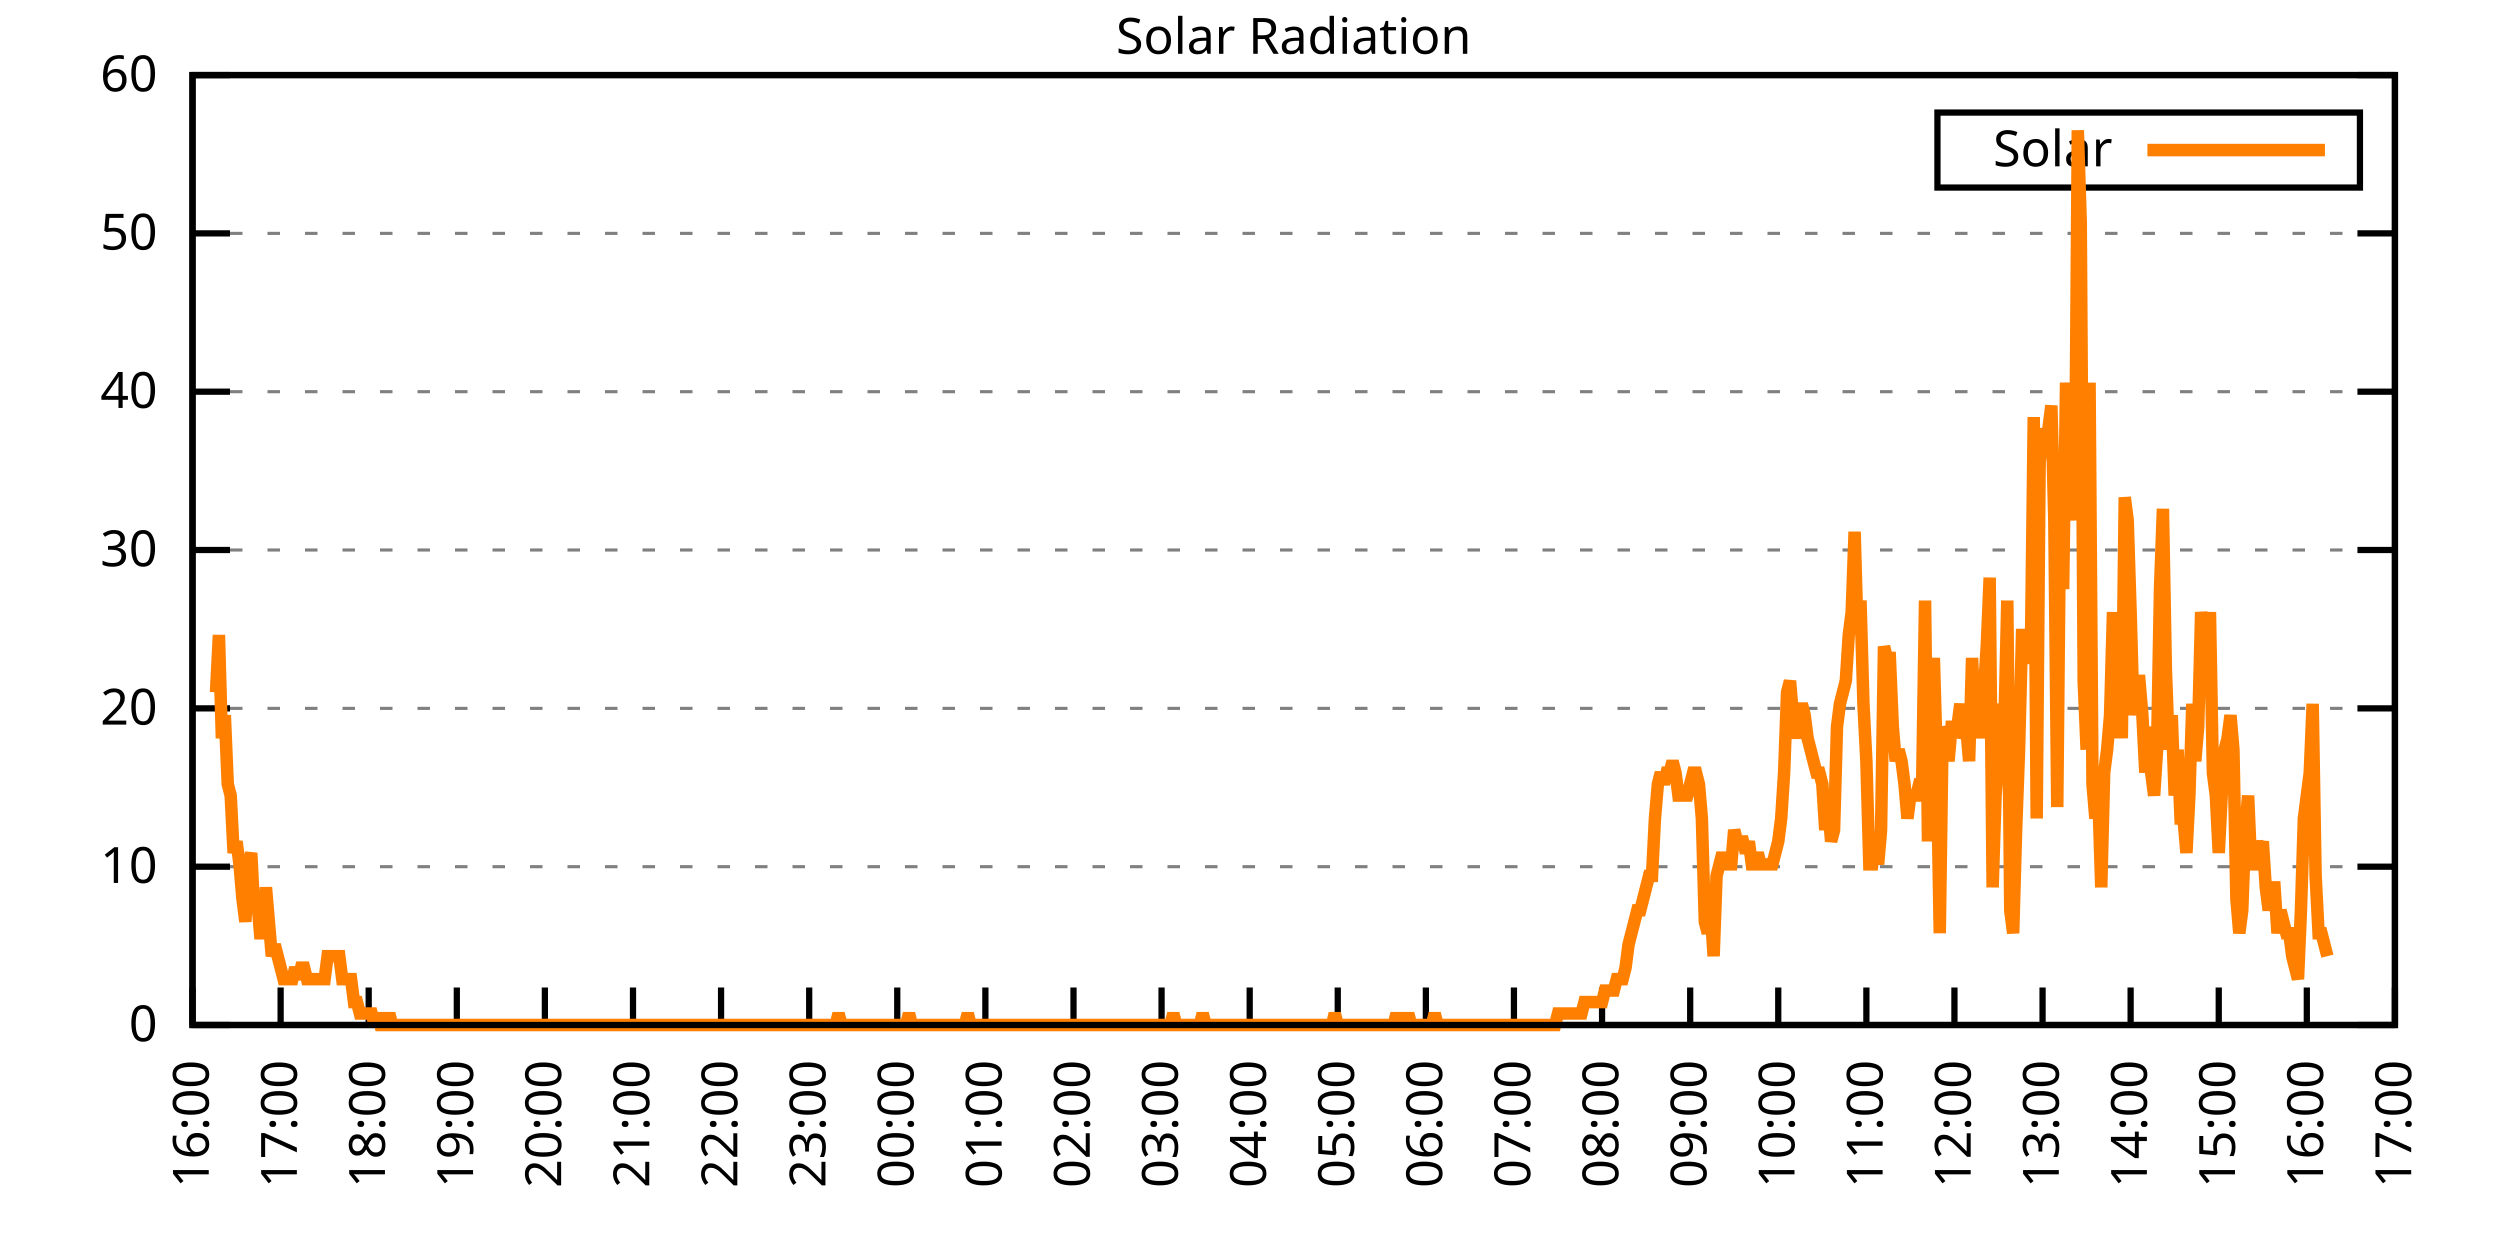
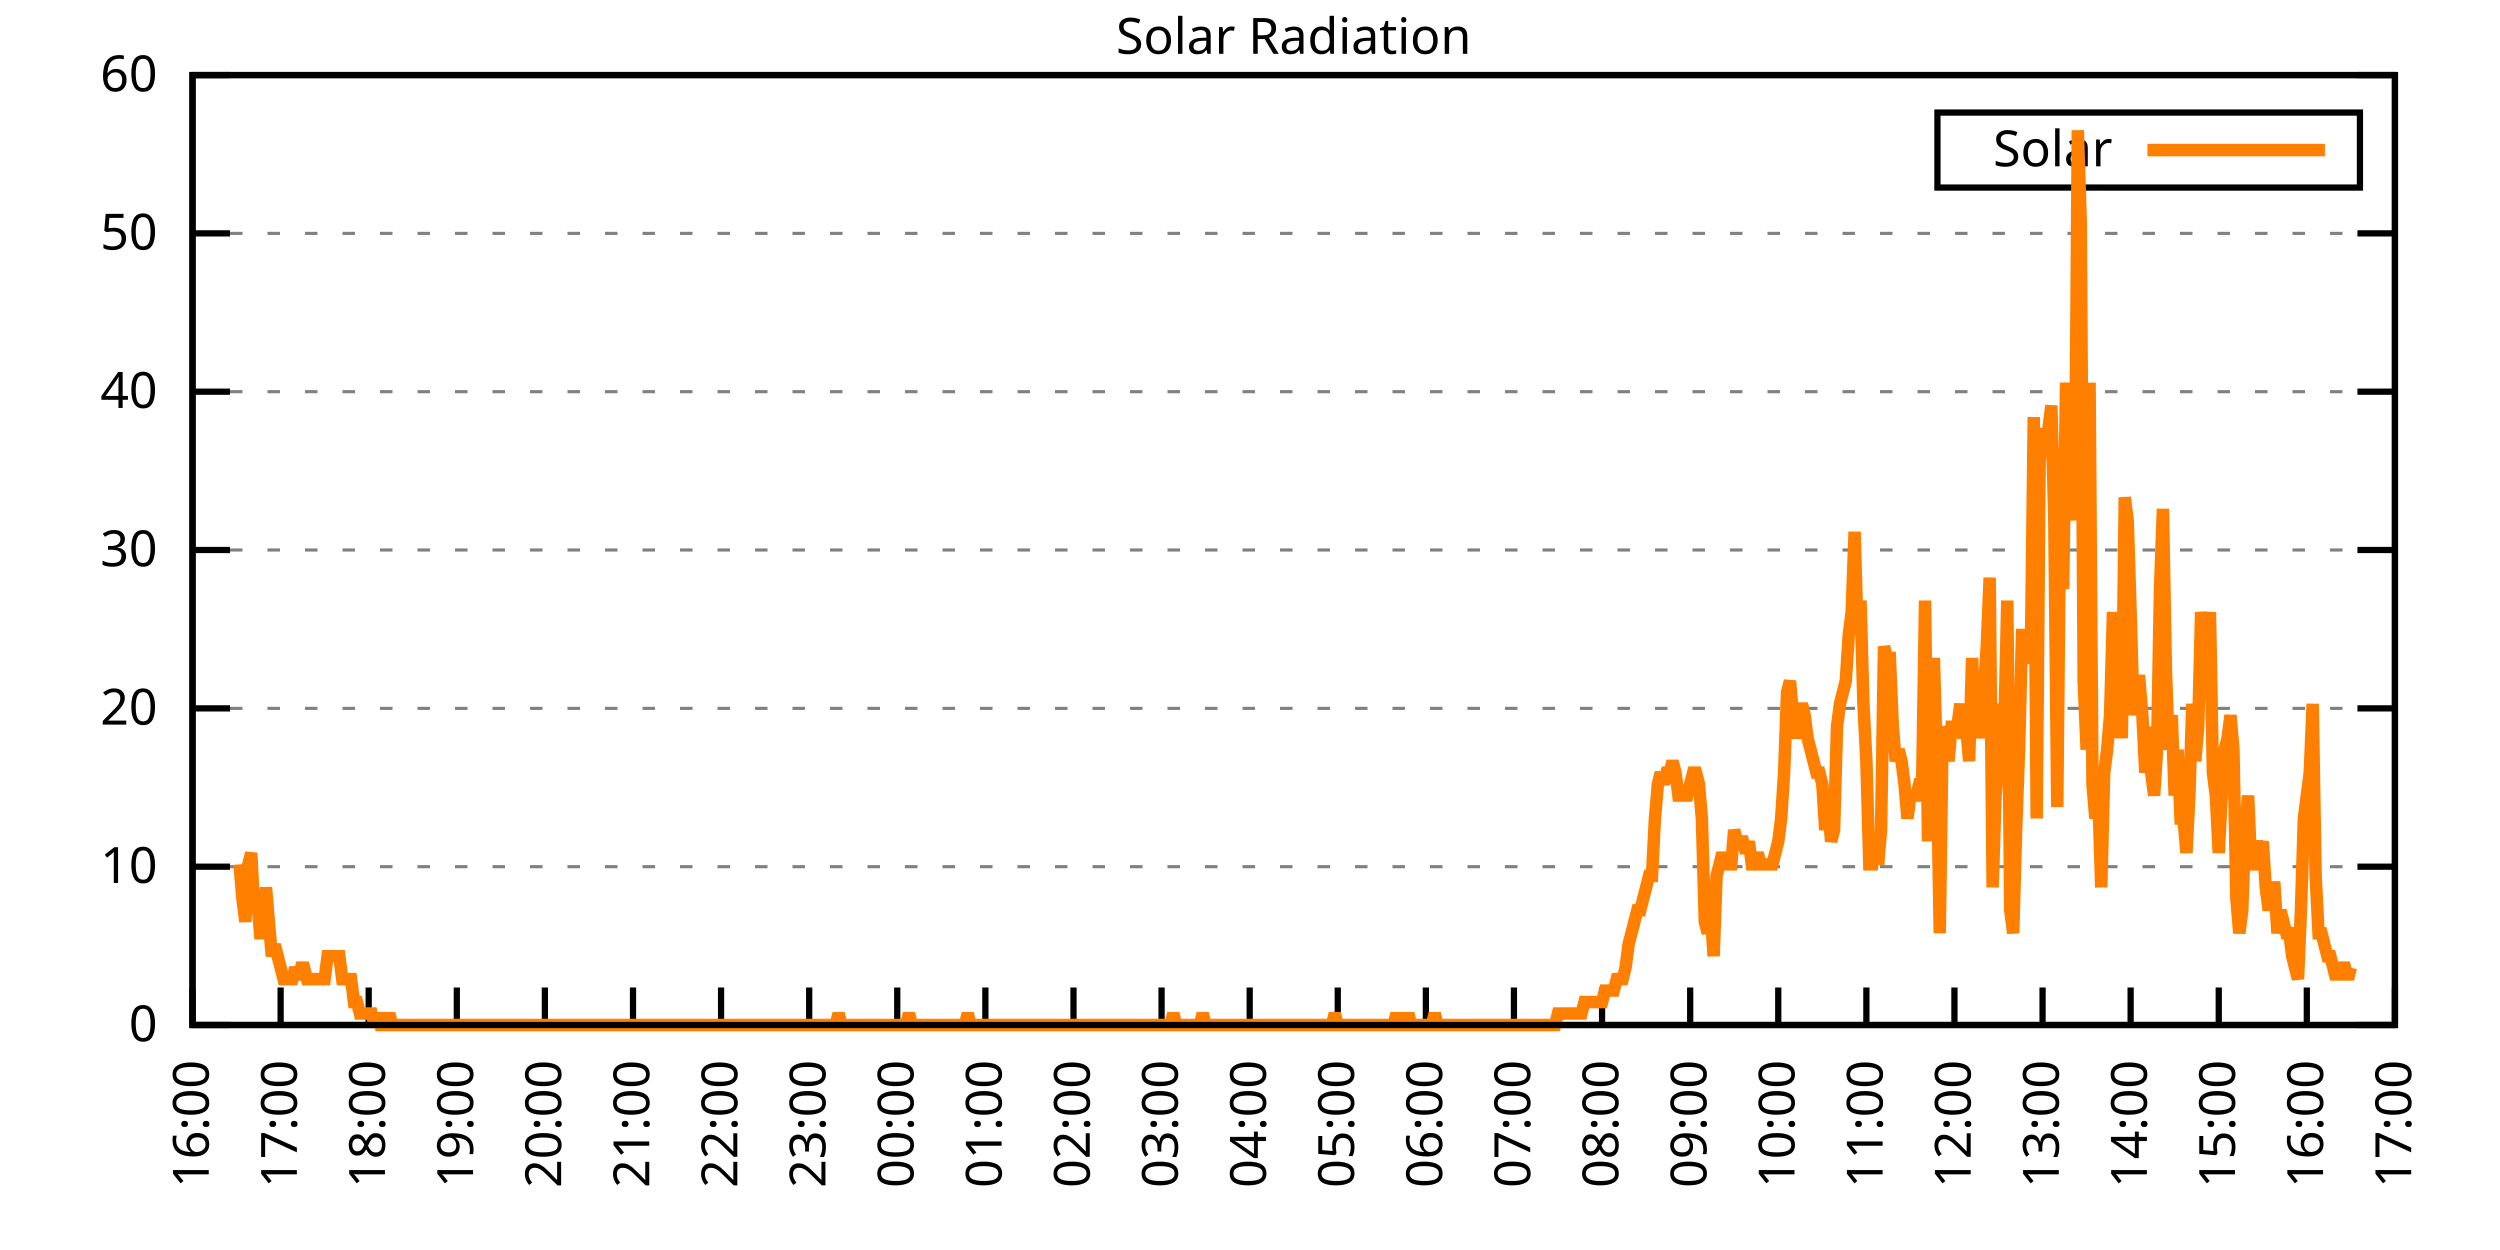
<svg xmlns="http://www.w3.org/2000/svg" xmlns:xlink="http://www.w3.org/1999/xlink" width="400" height="200" viewBox="0 0 400 200">
  <g id="gnuplot_canvas">
    <rect x="0" y="0" width="400" height="200" fill="none" />
    <defs>
      <circle id="gpDot" r="0.5" stroke-width="0.5" stroke="currentColor" />
      <path id="gpPt0" stroke-width="0.333" stroke="currentColor" d="M-1,0 h2 M0,-1 v2" />
      <path id="gpPt1" stroke-width="0.333" stroke="currentColor" d="M-1,-1 L1,1 M1,-1 L-1,1" />
      <path id="gpPt2" stroke-width="0.333" stroke="currentColor" d="M-1,0 L1,0 M0,-1 L0,1 M-1,-1 L1,1 M-1,1 L1,-1" />
      <rect id="gpPt3" stroke-width="0.333" stroke="currentColor" x="-1" y="-1" width="2" height="2" />
      <rect id="gpPt4" stroke-width="0.333" stroke="currentColor" fill="currentColor" x="-1" y="-1" width="2" height="2" />
      <circle id="gpPt5" stroke-width="0.333" stroke="currentColor" cx="0" cy="0" r="1" />
      <use xlink:href="#gpPt5" id="gpPt6" fill="currentColor" stroke="none" />
      <path id="gpPt7" stroke-width="0.333" stroke="currentColor" d="M0,-1.33 L-1.33,0.67 L1.33,0.67 z" />
      <use xlink:href="#gpPt7" id="gpPt8" fill="currentColor" stroke="none" />
      <use xlink:href="#gpPt7" id="gpPt9" stroke="currentColor" transform="rotate(180)" />
      <use xlink:href="#gpPt9" id="gpPt10" fill="currentColor" stroke="none" />
      <use xlink:href="#gpPt3" id="gpPt11" stroke="currentColor" transform="rotate(45)" />
      <use xlink:href="#gpPt11" id="gpPt12" fill="currentColor" stroke="none" />
      <path id="gpPt13" stroke-width="0.333" stroke="currentColor" d="M0,1.330 L1.265,0.411 L0.782,-1.067 L-0.782,-1.076 L-1.265,0.411 z" />
      <use xlink:href="#gpPt13" id="gpPt14" fill="currentColor" stroke="none" />
      <filter id="textbox" filterUnits="objectBoundingBox" x="0" y="0" height="1" width="1">
        <feFlood flood-color="white" flood-opacity="1" result="bgnd" />
        <feComposite in="SourceGraphic" in2="bgnd" operator="atop" />
      </filter>
      <filter id="greybox" filterUnits="objectBoundingBox" x="0" y="0" height="1" width="1">
        <feFlood flood-color="lightgrey" flood-opacity="1" result="grey" />
        <feComposite in="SourceGraphic" in2="grey" operator="atop" />
      </filter>
    </defs>
    <g fill="none" color="white" stroke="currentColor" stroke-width="1.00" stroke-linecap="butt" stroke-linejoin="miter">
</g>
    <g fill="none" color="black" stroke="currentColor" stroke-width="1.00" stroke-linecap="butt" stroke-linejoin="miter">
      <g stroke="none" shape-rendering="crispEdges">
        <polygon fill="rgb(255, 255, 255)" points="30.80,164.00 383.18,164.00 383.18,12.02 30.80,12.02 " />
      </g>
    </g>
    <g fill="none" color="black" stroke="currentColor" stroke-width="1.00" stroke-linecap="butt" stroke-linejoin="miter">
</g>
    <g fill="none" color="black" stroke="black" stroke-width="0.50" stroke-linecap="butt" stroke-linejoin="miter">
</g>
    <g fill="none" color="gray" stroke="currentColor" stroke-width="0.50" stroke-linecap="butt" stroke-linejoin="miter">
      <path stroke="gray" stroke-dasharray="2,4" class="gridline" d="M30.80,164.00 L383.19,164.00  " />
    </g>
    <g fill="none" color="gray" stroke="gray" stroke-width="1.00" stroke-linecap="butt" stroke-linejoin="miter">
</g>
    <g fill="none" color="black" stroke="currentColor" stroke-width="1.00" stroke-linecap="butt" stroke-linejoin="miter">
      <path stroke="black" d="M30.80,164.00 L36.80,164.00 M383.19,164.00 L377.19,164.00  " />
      <g transform="translate(25.20,166.60)" stroke="none" fill="black" font-family="Sans" font-size="8.00" text-anchor="end">
        <text>
          <tspan font-family="Sans"> 0</tspan>
        </text>
      </g>
    </g>
    <g fill="none" color="black" stroke="currentColor" stroke-width="1.00" stroke-linecap="butt" stroke-linejoin="miter">
</g>
    <g fill="none" color="black" stroke="black" stroke-width="0.50" stroke-linecap="butt" stroke-linejoin="miter">
</g>
    <g fill="none" color="gray" stroke="currentColor" stroke-width="0.50" stroke-linecap="butt" stroke-linejoin="miter">
      <path stroke="gray" stroke-dasharray="2,4" class="gridline" d="M30.80,138.67 L383.19,138.67  " />
    </g>
    <g fill="none" color="gray" stroke="gray" stroke-width="1.00" stroke-linecap="butt" stroke-linejoin="miter">
</g>
    <g fill="none" color="black" stroke="currentColor" stroke-width="1.00" stroke-linecap="butt" stroke-linejoin="miter">
      <path stroke="black" d="M30.80,138.67 L36.80,138.67 M383.19,138.67 L377.19,138.67  " />
      <g transform="translate(25.20,141.27)" stroke="none" fill="black" font-family="Sans" font-size="8.00" text-anchor="end">
        <text>
          <tspan font-family="Sans"> 10</tspan>
        </text>
      </g>
    </g>
    <g fill="none" color="black" stroke="currentColor" stroke-width="1.00" stroke-linecap="butt" stroke-linejoin="miter">
</g>
    <g fill="none" color="black" stroke="black" stroke-width="0.50" stroke-linecap="butt" stroke-linejoin="miter">
</g>
    <g fill="none" color="gray" stroke="currentColor" stroke-width="0.50" stroke-linecap="butt" stroke-linejoin="miter">
      <path stroke="gray" stroke-dasharray="2,4" class="gridline" d="M30.80,113.34 L383.19,113.34  " />
    </g>
    <g fill="none" color="gray" stroke="gray" stroke-width="1.00" stroke-linecap="butt" stroke-linejoin="miter">
</g>
    <g fill="none" color="black" stroke="currentColor" stroke-width="1.00" stroke-linecap="butt" stroke-linejoin="miter">
      <path stroke="black" d="M30.80,113.34 L36.80,113.34 M383.19,113.34 L377.19,113.34  " />
      <g transform="translate(25.20,115.94)" stroke="none" fill="black" font-family="Sans" font-size="8.00" text-anchor="end">
        <text>
          <tspan font-family="Sans"> 20</tspan>
        </text>
      </g>
    </g>
    <g fill="none" color="black" stroke="currentColor" stroke-width="1.00" stroke-linecap="butt" stroke-linejoin="miter">
</g>
    <g fill="none" color="black" stroke="black" stroke-width="0.50" stroke-linecap="butt" stroke-linejoin="miter">
</g>
    <g fill="none" color="gray" stroke="currentColor" stroke-width="0.50" stroke-linecap="butt" stroke-linejoin="miter">
      <path stroke="gray" stroke-dasharray="2,4" class="gridline" d="M30.80,88.00 L383.19,88.00  " />
    </g>
    <g fill="none" color="gray" stroke="gray" stroke-width="1.00" stroke-linecap="butt" stroke-linejoin="miter">
</g>
    <g fill="none" color="black" stroke="currentColor" stroke-width="1.00" stroke-linecap="butt" stroke-linejoin="miter">
      <path stroke="black" d="M30.80,88.00 L36.80,88.00 M383.19,88.00 L377.19,88.00  " />
      <g transform="translate(25.20,90.60)" stroke="none" fill="black" font-family="Sans" font-size="8.00" text-anchor="end">
        <text>
          <tspan font-family="Sans"> 30</tspan>
        </text>
      </g>
    </g>
    <g fill="none" color="black" stroke="currentColor" stroke-width="1.00" stroke-linecap="butt" stroke-linejoin="miter">
</g>
    <g fill="none" color="black" stroke="black" stroke-width="0.50" stroke-linecap="butt" stroke-linejoin="miter">
</g>
    <g fill="none" color="gray" stroke="currentColor" stroke-width="0.50" stroke-linecap="butt" stroke-linejoin="miter">
      <path stroke="gray" stroke-dasharray="2,4" class="gridline" d="M30.80,62.67 L383.19,62.67  " />
    </g>
    <g fill="none" color="gray" stroke="gray" stroke-width="1.00" stroke-linecap="butt" stroke-linejoin="miter">
</g>
    <g fill="none" color="black" stroke="currentColor" stroke-width="1.00" stroke-linecap="butt" stroke-linejoin="miter">
      <path stroke="black" d="M30.80,62.67 L36.80,62.67 M383.19,62.67 L377.19,62.67  " />
      <g transform="translate(25.20,65.27)" stroke="none" fill="black" font-family="Sans" font-size="8.00" text-anchor="end">
        <text>
          <tspan font-family="Sans"> 40</tspan>
        </text>
      </g>
    </g>
    <g fill="none" color="black" stroke="currentColor" stroke-width="1.00" stroke-linecap="butt" stroke-linejoin="miter">
</g>
    <g fill="none" color="black" stroke="black" stroke-width="0.50" stroke-linecap="butt" stroke-linejoin="miter">
</g>
    <g fill="none" color="gray" stroke="currentColor" stroke-width="0.50" stroke-linecap="butt" stroke-linejoin="miter">
      <path stroke="gray" stroke-dasharray="2,4" class="gridline" d="M30.80,37.34 L383.19,37.34  " />
    </g>
    <g fill="none" color="gray" stroke="gray" stroke-width="1.00" stroke-linecap="butt" stroke-linejoin="miter">
</g>
    <g fill="none" color="black" stroke="currentColor" stroke-width="1.00" stroke-linecap="butt" stroke-linejoin="miter">
      <path stroke="black" d="M30.80,37.34 L36.80,37.34 M383.19,37.34 L377.19,37.34  " />
      <g transform="translate(25.20,39.94)" stroke="none" fill="black" font-family="Sans" font-size="8.00" text-anchor="end">
        <text>
          <tspan font-family="Sans"> 50</tspan>
        </text>
      </g>
    </g>
    <g fill="none" color="black" stroke="currentColor" stroke-width="1.00" stroke-linecap="butt" stroke-linejoin="miter">
</g>
    <g fill="none" color="black" stroke="black" stroke-width="0.50" stroke-linecap="butt" stroke-linejoin="miter">
</g>
    <g fill="none" color="gray" stroke="currentColor" stroke-width="0.50" stroke-linecap="butt" stroke-linejoin="miter">
      <path stroke="gray" stroke-dasharray="2,4" class="gridline" d="M30.80,12.01 L383.19,12.01  " />
    </g>
    <g fill="none" color="gray" stroke="gray" stroke-width="1.00" stroke-linecap="butt" stroke-linejoin="miter">
</g>
    <g fill="none" color="black" stroke="currentColor" stroke-width="1.00" stroke-linecap="butt" stroke-linejoin="miter">
      <path stroke="black" d="M30.80,12.01 L36.80,12.01 M383.19,12.01 L377.19,12.01  " />
      <g transform="translate(25.20,14.61)" stroke="none" fill="black" font-family="Sans" font-size="8.00" text-anchor="end">
        <text>
          <tspan font-family="Sans"> 60</tspan>
        </text>
      </g>
    </g>
    <g fill="none" color="black" stroke="currentColor" stroke-width="1.00" stroke-linecap="butt" stroke-linejoin="miter">
      <path stroke="black" d="M30.80,164.00 L30.80,158.00  " />
      <g transform="translate(33.40,169.60) rotate(270.00)" stroke="none" fill="black" font-family="Sans" font-size="8.00" text-anchor="end">
        <text>
          <tspan font-family="Sans">16:00</tspan>
        </text>
      </g>
    </g>
    <g fill="none" color="black" stroke="currentColor" stroke-width="1.00" stroke-linecap="butt" stroke-linejoin="miter">
      <path stroke="black" d="M44.90,164.00 L44.90,158.00  " />
      <g transform="translate(47.50,169.60) rotate(270.00)" stroke="none" fill="black" font-family="Sans" font-size="8.00" text-anchor="end">
        <text>
          <tspan font-family="Sans">17:00</tspan>
        </text>
      </g>
    </g>
    <g fill="none" color="black" stroke="currentColor" stroke-width="1.00" stroke-linecap="butt" stroke-linejoin="miter">
      <path stroke="black" d="M58.99,164.00 L58.99,158.00  " />
      <g transform="translate(61.59,169.60) rotate(270.00)" stroke="none" fill="black" font-family="Sans" font-size="8.00" text-anchor="end">
        <text>
          <tspan font-family="Sans">18:00</tspan>
        </text>
      </g>
    </g>
    <g fill="none" color="black" stroke="currentColor" stroke-width="1.00" stroke-linecap="butt" stroke-linejoin="miter">
      <path stroke="black" d="M73.09,164.00 L73.09,158.00  " />
      <g transform="translate(75.69,169.60) rotate(270.00)" stroke="none" fill="black" font-family="Sans" font-size="8.00" text-anchor="end">
        <text>
          <tspan font-family="Sans">19:00</tspan>
        </text>
      </g>
    </g>
    <g fill="none" color="black" stroke="currentColor" stroke-width="1.00" stroke-linecap="butt" stroke-linejoin="miter">
      <path stroke="black" d="M87.18,164.00 L87.18,158.00  " />
      <g transform="translate(89.78,169.60) rotate(270.00)" stroke="none" fill="black" font-family="Sans" font-size="8.00" text-anchor="end">
        <text>
          <tspan font-family="Sans">20:00</tspan>
        </text>
      </g>
    </g>
    <g fill="none" color="black" stroke="currentColor" stroke-width="1.00" stroke-linecap="butt" stroke-linejoin="miter">
      <path stroke="black" d="M101.28,164.00 L101.28,158.00  " />
      <g transform="translate(103.88,169.60) rotate(270.00)" stroke="none" fill="black" font-family="Sans" font-size="8.00" text-anchor="end">
        <text>
          <tspan font-family="Sans">21:00</tspan>
        </text>
      </g>
    </g>
    <g fill="none" color="black" stroke="currentColor" stroke-width="1.00" stroke-linecap="butt" stroke-linejoin="miter">
      <path stroke="black" d="M115.37,164.00 L115.37,158.00  " />
      <g transform="translate(117.97,169.60) rotate(270.00)" stroke="none" fill="black" font-family="Sans" font-size="8.00" text-anchor="end">
        <text>
          <tspan font-family="Sans">22:00</tspan>
        </text>
      </g>
    </g>
    <g fill="none" color="black" stroke="currentColor" stroke-width="1.00" stroke-linecap="butt" stroke-linejoin="miter">
      <path stroke="black" d="M129.47,164.00 L129.47,158.00  " />
      <g transform="translate(132.07,169.60) rotate(270.00)" stroke="none" fill="black" font-family="Sans" font-size="8.00" text-anchor="end">
        <text>
          <tspan font-family="Sans">23:00</tspan>
        </text>
      </g>
    </g>
    <g fill="none" color="black" stroke="currentColor" stroke-width="1.00" stroke-linecap="butt" stroke-linejoin="miter">
      <path stroke="black" d="M143.56,164.00 L143.56,158.00  " />
      <g transform="translate(146.16,169.60) rotate(270.00)" stroke="none" fill="black" font-family="Sans" font-size="8.00" text-anchor="end">
        <text>
          <tspan font-family="Sans">00:00</tspan>
        </text>
      </g>
    </g>
    <g fill="none" color="black" stroke="currentColor" stroke-width="1.00" stroke-linecap="butt" stroke-linejoin="miter">
      <path stroke="black" d="M157.66,164.00 L157.66,158.00  " />
      <g transform="translate(160.26,169.60) rotate(270.00)" stroke="none" fill="black" font-family="Sans" font-size="8.00" text-anchor="end">
        <text>
          <tspan font-family="Sans">01:00</tspan>
        </text>
      </g>
    </g>
    <g fill="none" color="black" stroke="currentColor" stroke-width="1.00" stroke-linecap="butt" stroke-linejoin="miter">
      <path stroke="black" d="M171.76,164.00 L171.76,158.00  " />
      <g transform="translate(174.36,169.60) rotate(270.00)" stroke="none" fill="black" font-family="Sans" font-size="8.00" text-anchor="end">
        <text>
          <tspan font-family="Sans">02:00</tspan>
        </text>
      </g>
    </g>
    <g fill="none" color="black" stroke="currentColor" stroke-width="1.00" stroke-linecap="butt" stroke-linejoin="miter">
      <path stroke="black" d="M185.85,164.00 L185.85,158.00  " />
      <g transform="translate(188.45,169.60) rotate(270.00)" stroke="none" fill="black" font-family="Sans" font-size="8.00" text-anchor="end">
        <text>
          <tspan font-family="Sans">03:00</tspan>
        </text>
      </g>
    </g>
    <g fill="none" color="black" stroke="currentColor" stroke-width="1.00" stroke-linecap="butt" stroke-linejoin="miter">
      <path stroke="black" d="M199.95,164.00 L199.95,158.00  " />
      <g transform="translate(202.55,169.60) rotate(270.00)" stroke="none" fill="black" font-family="Sans" font-size="8.00" text-anchor="end">
        <text>
          <tspan font-family="Sans">04:00</tspan>
        </text>
      </g>
    </g>
    <g fill="none" color="black" stroke="currentColor" stroke-width="1.00" stroke-linecap="butt" stroke-linejoin="miter">
      <path stroke="black" d="M214.04,164.00 L214.04,158.00  " />
      <g transform="translate(216.64,169.60) rotate(270.00)" stroke="none" fill="black" font-family="Sans" font-size="8.00" text-anchor="end">
        <text>
          <tspan font-family="Sans">05:00</tspan>
        </text>
      </g>
    </g>
    <g fill="none" color="black" stroke="currentColor" stroke-width="1.00" stroke-linecap="butt" stroke-linejoin="miter">
      <path stroke="black" d="M228.14,164.00 L228.14,158.00  " />
      <g transform="translate(230.74,169.60) rotate(270.00)" stroke="none" fill="black" font-family="Sans" font-size="8.00" text-anchor="end">
        <text>
          <tspan font-family="Sans">06:00</tspan>
        </text>
      </g>
    </g>
    <g fill="none" color="black" stroke="currentColor" stroke-width="1.00" stroke-linecap="butt" stroke-linejoin="miter">
      <path stroke="black" d="M242.23,164.00 L242.23,158.00  " />
      <g transform="translate(244.83,169.60) rotate(270.00)" stroke="none" fill="black" font-family="Sans" font-size="8.00" text-anchor="end">
        <text>
          <tspan font-family="Sans">07:00</tspan>
        </text>
      </g>
    </g>
    <g fill="none" color="black" stroke="currentColor" stroke-width="1.00" stroke-linecap="butt" stroke-linejoin="miter">
      <path stroke="black" d="M256.33,164.00 L256.33,158.00  " />
      <g transform="translate(258.93,169.60) rotate(270.00)" stroke="none" fill="black" font-family="Sans" font-size="8.00" text-anchor="end">
        <text>
          <tspan font-family="Sans">08:00</tspan>
        </text>
      </g>
    </g>
    <g fill="none" color="black" stroke="currentColor" stroke-width="1.00" stroke-linecap="butt" stroke-linejoin="miter">
      <path stroke="black" d="M270.43,164.00 L270.43,158.00  " />
      <g transform="translate(273.03,169.60) rotate(270.00)" stroke="none" fill="black" font-family="Sans" font-size="8.00" text-anchor="end">
        <text>
          <tspan font-family="Sans">09:00</tspan>
        </text>
      </g>
    </g>
    <g fill="none" color="black" stroke="currentColor" stroke-width="1.00" stroke-linecap="butt" stroke-linejoin="miter">
      <path stroke="black" d="M284.52,164.00 L284.52,158.00  " />
      <g transform="translate(287.12,169.60) rotate(270.00)" stroke="none" fill="black" font-family="Sans" font-size="8.00" text-anchor="end">
        <text>
          <tspan font-family="Sans">10:00</tspan>
        </text>
      </g>
    </g>
    <g fill="none" color="black" stroke="currentColor" stroke-width="1.00" stroke-linecap="butt" stroke-linejoin="miter">
      <path stroke="black" d="M298.62,164.00 L298.62,158.00  " />
      <g transform="translate(301.22,169.60) rotate(270.00)" stroke="none" fill="black" font-family="Sans" font-size="8.00" text-anchor="end">
        <text>
          <tspan font-family="Sans">11:00</tspan>
        </text>
      </g>
    </g>
    <g fill="none" color="black" stroke="currentColor" stroke-width="1.00" stroke-linecap="butt" stroke-linejoin="miter">
      <path stroke="black" d="M312.71,164.00 L312.71,158.00  " />
      <g transform="translate(315.31,169.60) rotate(270.00)" stroke="none" fill="black" font-family="Sans" font-size="8.00" text-anchor="end">
        <text>
          <tspan font-family="Sans">12:00</tspan>
        </text>
      </g>
    </g>
    <g fill="none" color="black" stroke="currentColor" stroke-width="1.00" stroke-linecap="butt" stroke-linejoin="miter">
      <path stroke="black" d="M326.81,164.00 L326.81,158.00  " />
      <g transform="translate(329.41,169.60) rotate(270.00)" stroke="none" fill="black" font-family="Sans" font-size="8.00" text-anchor="end">
        <text>
          <tspan font-family="Sans">13:00</tspan>
        </text>
      </g>
    </g>
    <g fill="none" color="black" stroke="currentColor" stroke-width="1.00" stroke-linecap="butt" stroke-linejoin="miter">
      <path stroke="black" d="M340.90,164.00 L340.90,158.00  " />
      <g transform="translate(343.50,169.60) rotate(270.00)" stroke="none" fill="black" font-family="Sans" font-size="8.00" text-anchor="end">
        <text>
          <tspan font-family="Sans">14:00</tspan>
        </text>
      </g>
    </g>
    <g fill="none" color="black" stroke="currentColor" stroke-width="1.00" stroke-linecap="butt" stroke-linejoin="miter">
      <path stroke="black" d="M355.00,164.00 L355.00,158.00  " />
      <g transform="translate(357.60,169.60) rotate(270.00)" stroke="none" fill="black" font-family="Sans" font-size="8.00" text-anchor="end">
        <text>
          <tspan font-family="Sans">15:00</tspan>
        </text>
      </g>
    </g>
    <g fill="none" color="black" stroke="currentColor" stroke-width="1.00" stroke-linecap="butt" stroke-linejoin="miter">
      <path stroke="black" d="M369.09,164.00 L369.09,158.00  " />
      <g transform="translate(371.69,169.60) rotate(270.00)" stroke="none" fill="black" font-family="Sans" font-size="8.00" text-anchor="end">
        <text>
          <tspan font-family="Sans">16:00</tspan>
        </text>
      </g>
    </g>
    <g fill="none" color="black" stroke="currentColor" stroke-width="1.00" stroke-linecap="butt" stroke-linejoin="miter">
      <path stroke="black" d="M383.19,164.00 L383.19,158.00  " />
      <g transform="translate(385.79,169.60) rotate(270.00)" stroke="none" fill="black" font-family="Sans" font-size="8.00" text-anchor="end">
        <text>
          <tspan font-family="Sans">17:00</tspan>
        </text>
      </g>
    </g>
    <g fill="none" color="black" stroke="currentColor" stroke-width="1.00" stroke-linecap="butt" stroke-linejoin="miter">
</g>
    <g fill="none" color="black" stroke="currentColor" stroke-width="1.00" stroke-linecap="butt" stroke-linejoin="miter">
      <path stroke="black" d="M30.80,12.01 L30.80,164.00 L383.19,164.00 L383.19,12.01 L30.80,12.01 Z  " />
    </g>
    <g fill="none" color="black" stroke="currentColor" stroke-width="1.00" stroke-linecap="butt" stroke-linejoin="miter">
</g>
    <g fill="none" color="black" stroke="currentColor" stroke-width="1.00" stroke-linecap="butt" stroke-linejoin="miter">
      <path stroke="black" d="M309.99,30.01 L309.99,18.01 L377.59,18.01 L377.59,30.01 L309.99,30.01 Z  " />
    </g>
    <g id="Solar_Radiation_plot_1">
      <g fill="none" color="white" stroke="black" stroke-width="2.00" stroke-linecap="butt" stroke-linejoin="miter">
</g>
      <g fill="none" color="black" stroke="currentColor" stroke-width="2.00" stroke-linecap="butt" stroke-linejoin="miter">
        <g transform="translate(337.99,26.61)" stroke="none" fill="black" font-family="Sans" font-size="8.00" text-anchor="end">
          <text>
            <tspan font-family="Sans">Solar</tspan>
          </text>
        </g>
      </g>
      <g fill="none" color="black" stroke="currentColor" stroke-width="2.00" stroke-linecap="butt" stroke-linejoin="miter">
-         <path stroke="rgb(255, 127,   0)" d="M343.59,24.01 L371.99,24.01 M34.56,110.77 L35.03,101.60 L35.50,118.12 L35.97,114.44 L36.44,125.46 L36.91,127.29   L37.38,136.47 L37.85,134.63 L38.32,138.30 L38.79,143.81 L39.26,147.48 L39.73,138.30 L40.20,136.47 L40.67,145.65   L41.14,143.81 L41.61,149.32 L42.08,149.32 L42.55,141.98 L43.02,147.48 L43.49,152.99 L43.96,151.15 L44.43,152.99   L44.90,154.82 L45.37,156.66 L45.84,156.66 L46.31,156.66 L46.78,156.66 L47.24,154.82 L47.71,156.66 L48.18,154.82   L48.65,154.82 L49.12,156.66 L49.59,156.66 L50.06,156.66 L50.53,156.66 L51.00,156.66 L51.47,156.66 L51.94,156.66   L52.41,152.99 L52.88,152.99 L53.35,152.99 L53.82,152.99 L54.29,152.99 L54.76,156.66 L55.23,156.66 L55.70,156.66   L56.17,156.66 L56.64,160.33 L57.11,160.33 L57.58,162.16 L58.05,162.16 L58.52,162.16 L58.99,162.16 L59.46,162.16   L59.93,164.00 L60.40,162.16 L60.87,164.00 L61.34,164.00 L61.81,164.00 L62.28,162.16 L62.75,164.00 L63.22,164.00   L63.69,164.00 L64.16,164.00 L64.63,164.00 L65.10,164.00 L65.57,164.00 L66.04,164.00 L66.51,164.00 L66.98,164.00   L67.45,164.00 L67.92,164.00 L68.39,164.00 L68.86,164.00 L69.33,164.00 L69.80,164.00 L70.27,164.00 L70.74,164.00   L71.21,164.00 L71.68,164.00 L72.15,164.00 L72.62,164.00 L73.09,164.00 L73.56,164.00 L74.03,164.00 L74.50,164.00   L74.97,164.00 L75.44,164.00 L75.91,164.00 L76.38,164.00 L76.85,164.00 L77.32,164.00 L77.79,164.00 L78.26,164.00   L78.73,164.00 L79.19,164.00 L79.66,164.00 L80.13,164.00 L80.60,164.00 L81.07,164.00 L81.54,164.00 L82.01,164.00   L82.48,164.00 L82.95,164.00 L83.42,164.00 L83.89,164.00 L84.36,164.00 L84.83,164.00 L85.30,164.00 L85.77,164.00   L86.24,164.00 L86.71,164.00 L87.18,164.00 L87.65,164.00 L88.12,164.00 L88.59,164.00 L89.06,164.00 L89.53,164.00   L90.00,164.00 L90.47,164.00 L90.94,164.00 L91.41,164.00 L91.88,164.00 L92.35,164.00 L92.82,164.00 L93.29,164.00   L93.76,164.00 L94.23,164.00 L94.70,164.00 L95.17,164.00 L95.64,164.00 L96.11,164.00 L96.58,164.00 L97.05,164.00   L97.52,164.00 L97.99,164.00 L98.46,164.00 L98.93,164.00 L99.40,164.00 L99.87,164.00 L100.34,164.00 L100.81,164.00   L101.28,164.00 L101.75,164.00 L102.22,164.00 L102.69,164.00 L103.16,164.00 L103.63,164.00 L104.10,164.00 L104.57,164.00   L105.04,164.00 L105.51,164.00 L105.98,164.00 L106.45,164.00 L106.92,164.00 L107.39,164.00 L107.86,164.00 L108.33,164.00   L108.80,164.00 L109.27,164.00 L109.74,164.00 L110.21,164.00 L110.68,164.00 L111.14,164.00 L111.61,164.00 L112.08,164.00   L112.55,164.00 L113.02,164.00 L113.49,164.00 L113.96,164.00 L114.43,164.00 L114.90,164.00 L115.37,164.00 L115.84,164.00   L116.31,164.00 L116.78,164.00 L117.25,164.00 L117.72,164.00 L118.19,164.00 L118.66,164.00 L119.13,164.00 L119.60,164.00   L120.07,164.00 L120.54,164.00 L121.01,164.00 L121.48,164.00 L121.95,164.00 L122.42,164.00 L122.89,164.00 L123.36,164.00   L123.83,164.00 L124.30,164.00 L124.77,164.00 L125.24,164.00 L125.71,164.00 L126.18,164.00 L126.65,164.00 L127.12,164.00   L127.59,164.00 L128.06,164.00 L128.53,164.00 L129.00,164.00 L129.47,164.00 L129.94,164.00 L130.41,164.00 L130.88,164.00   L131.35,164.00 L131.82,164.00 L132.29,164.00 L132.76,164.00 L133.23,164.00 L133.70,164.00 L134.17,162.16 L134.64,164.00   L135.11,164.00 L135.58,164.00 L136.05,164.00 L136.52,164.00 L136.99,164.00 L137.46,164.00 L137.93,164.00 L138.40,164.00   L138.87,164.00 L139.34,164.00 L139.81,164.00 L140.28,164.00 L140.75,164.00 L141.22,164.00 L141.69,164.00 L142.16,164.00   L142.63,164.00 L143.09,164.00 L143.56,164.00 L144.03,164.00 L144.50,164.00 L144.97,164.00 L145.44,162.16 L145.91,164.00   L146.38,164.00 L146.85,164.00 L147.32,164.00 L147.79,164.00 L148.26,164.00 L148.73,164.00 L149.20,164.00 L149.67,164.00   L150.14,164.00 L150.61,164.00 L151.08,164.00 L151.55,164.00 L152.02,164.00 L152.49,164.00 L152.96,164.00 L153.43,164.00   L153.90,164.00 L154.37,164.00 L154.84,162.16 L155.31,164.00 L155.78,164.00 L156.25,164.00 L156.72,164.00 L157.19,164.00   L157.66,164.00 L158.13,164.00 L158.60,164.00 L159.07,164.00 L159.54,164.00 L160.01,164.00 L160.48,164.00 L160.95,164.00   L161.42,164.00 L161.89,164.00 L162.36,164.00 L162.83,164.00 L163.30,164.00 L163.77,164.00 L164.24,164.00 L164.71,164.00   L165.18,164.00 L165.65,164.00 L166.12,164.00 L166.59,164.00 L167.06,164.00 L167.53,164.00 L168.00,164.00 L168.47,164.00   L168.94,164.00 L169.41,164.00 L169.88,164.00 L170.35,164.00 L170.82,164.00 L171.29,164.00 L171.76,164.00 L172.23,164.00   L172.70,164.00 L173.17,164.00 L173.64,164.00 L174.11,164.00 L174.58,164.00 L175.04,164.00 L175.51,164.00 L175.98,164.00   L176.45,164.00 L176.92,164.00 L177.39,164.00 L177.86,164.00 L178.33,164.00 L178.80,164.00 L179.27,164.00 L179.74,164.00   L180.21,164.00 L180.68,164.00 L181.15,164.00 L181.62,164.00 L182.09,164.00 L182.56,164.00 L183.03,164.00 L183.50,164.00   L183.97,164.00 L184.44,164.00 L184.91,164.00 L185.38,164.00 L185.85,164.00 L186.32,164.00 L186.79,164.00 L187.26,164.00   L187.73,162.16 L188.20,164.00 L188.67,164.00 L189.14,164.00 L189.61,164.00 L190.08,164.00 L190.55,164.00 L191.02,164.00   L191.49,164.00 L191.96,164.00 L192.43,162.16 L192.90,164.00 L193.37,164.00 L193.84,164.00 L194.31,164.00 L194.78,164.00   L195.25,164.00 L195.72,164.00 L196.19,164.00 L196.66,164.00 L197.13,164.00 L197.60,164.00 L198.07,164.00 L198.54,164.00   L199.01,164.00 L199.48,164.00 L199.95,164.00 L200.42,164.00 L200.89,164.00 L201.36,164.00 L201.83,164.00 L202.30,164.00   L202.77,164.00 L203.24,164.00 L203.71,164.00 L204.18,164.00 L204.65,164.00 L205.12,164.00 L205.59,164.00 L206.06,164.00   L206.53,164.00 L207.00,164.00 L207.46,164.00 L207.93,164.00 L208.40,164.00 L208.87,164.00 L209.34,164.00 L209.81,164.00   L210.28,164.00 L210.75,164.00 L211.22,164.00 L211.69,164.00 L212.16,164.00 L212.63,164.00 L213.10,164.00 L213.57,162.16   L214.04,164.00 L214.51,164.00 L214.98,164.00 L215.45,164.00 L215.92,164.00 L216.39,164.00 L216.86,164.00 L217.33,164.00   L217.80,164.00 L218.27,164.00 L218.74,164.00 L219.21,164.00 L219.68,164.00 L220.15,164.00 L220.62,164.00 L221.09,164.00   L221.56,164.00 L222.03,164.00 L222.50,164.00 L222.97,164.00 L223.44,162.16 L223.91,164.00 L224.38,164.00 L224.85,164.00   L225.32,162.16 L225.79,164.00 L226.26,164.00 L226.73,164.00 L227.20,164.00 L227.67,164.00 L228.14,164.00 L228.61,164.00   L229.08,164.00 L229.55,162.16 L230.02,164.00 L230.49,164.00 L230.96,164.00 L231.43,164.00 L231.90,164.00 L232.37,164.00   L232.84,164.00 L233.31,164.00 L233.78,164.00 L234.25,164.00 L234.72,164.00 L235.19,164.00 L235.66,164.00 L236.13,164.00   L236.60,164.00 L237.07,164.00 L237.54,164.00 L238.01,164.00 L238.48,164.00 L238.95,164.00 L239.41,164.00 L239.88,164.00   L240.35,164.00 L240.82,164.00 L241.29,164.00 L241.76,164.00 L242.23,164.00 L242.70,164.00 L243.17,164.00 L243.64,164.00   L244.11,164.00 L244.58,164.00 L245.05,164.00 L245.52,164.00 L245.99,164.00 L246.46,164.00 L246.93,164.00 L247.40,164.00   L247.87,164.00 L248.34,164.00 L248.81,164.00 L249.28,162.16 L249.75,162.16 L250.22,162.16 L250.69,162.16 L251.16,162.16   L251.63,162.16 L252.10,162.16 L252.57,162.16 L253.04,162.16 L253.51,160.33 L253.98,160.33 L254.45,160.33 L254.92,160.33   L255.39,160.33 L255.86,160.33 L256.33,160.33 L256.80,158.49 L257.27,158.49 L257.74,158.49 L258.21,158.49 L258.68,156.66   L259.15,156.66 L259.62,156.66 L260.09,154.82 L260.56,151.15 L261.03,149.32 L261.50,147.48 L261.97,145.65 L262.44,145.65   L262.91,143.81 L263.38,141.98 L263.85,140.14 L264.32,140.14 L264.79,130.96 L265.26,125.46 L265.73,123.62 L266.20,125.46   L266.67,123.62 L267.14,123.62 L267.61,121.79 L268.08,123.62 L268.55,127.29 L269.02,127.29 L269.49,127.29 L269.96,127.29   L270.43,125.46 L270.90,123.62 L271.36,123.62 L271.83,125.46 L272.30,130.96 L272.77,147.48 L273.24,149.32 L273.71,145.65   L274.18,152.99 L274.65,140.14 L275.12,138.30 L275.59,136.47 L276.06,138.30 L276.53,138.30 L277.00,138.30 L277.47,132.80   L277.94,134.63 L278.41,134.63 L278.88,134.63 L279.35,136.47 L279.82,134.63 L280.29,138.30 L280.76,138.30 L281.23,136.47   L281.70,138.30 L282.17,138.30 L282.64,138.30 L283.11,138.30 L283.58,138.30 L284.05,136.47 L284.52,134.63 L284.99,130.96   L285.46,123.62 L285.93,110.77 L286.40,108.94 L286.87,114.44 L287.34,118.12 L287.81,114.44 L288.28,112.61 L288.75,114.44   L289.22,118.12 L289.69,119.95 L290.16,121.79 L290.63,123.62 L291.10,123.62 L291.57,125.46 L292.04,132.80 L292.51,129.13   L292.98,134.63 L293.45,132.80 L293.92,116.28 L294.39,112.61 L294.86,110.77 L295.33,108.94 L295.80,101.60 L296.27,97.93   L296.74,85.08 L297.21,101.60 L297.68,96.09 L298.15,112.61 L298.62,121.79 L299.09,138.30 L299.56,138.30 L300.03,134.63   L300.50,138.30 L300.97,132.80 L301.44,103.43 L301.91,105.27 L302.38,105.27 L302.85,116.28 L303.31,121.79 L303.78,119.95   L304.25,121.79 L304.72,125.46 L305.19,130.96 L305.66,127.29 L306.13,127.29 L306.60,127.29 L307.07,125.46 L307.54,125.46   L308.01,96.09 L308.48,134.63 L308.95,112.61 L309.42,105.27 L309.89,121.79 L310.36,149.32 L310.83,116.28 L311.30,118.12   L311.77,121.79 L312.24,116.28 L312.71,116.28 L313.18,116.28 L313.65,112.61 L314.12,118.12 L314.59,116.28 L315.06,121.79   L315.53,105.27 L316.00,116.28 L316.47,108.94 L316.94,118.12 L317.41,110.77 L317.88,103.43 L318.35,92.42 L318.82,141.98   L319.29,127.29 L319.76,121.79 L320.23,112.61 L320.70,116.28 L321.17,96.09 L321.64,145.65 L322.11,149.32 L322.58,132.80   L323.05,119.95 L323.52,101.60 L323.99,101.60 L324.46,105.27 L324.93,105.27 L325.40,66.73 L325.87,130.96 L326.34,74.07   L326.81,68.56 L327.28,72.23 L327.75,68.56 L328.22,64.89 L328.69,83.24 L329.16,129.13 L329.63,79.57 L330.10,94.26   L330.57,61.22 L331.04,75.90 L331.51,77.74 L331.98,83.24 L332.45,20.84 L332.92,35.52 L333.39,108.94 L333.86,119.95   L334.33,61.22 L334.80,125.46 L335.26,130.96 L335.73,127.29 L336.20,141.98 L336.67,123.62 L337.14,119.95 L337.61,114.44   L338.08,97.93 L338.55,118.12 L339.02,105.27 L339.49,118.12 L339.96,79.57 L340.43,83.24 L340.90,97.93 L341.37,114.44   L341.84,108.94 L342.31,108.94 L342.78,114.44 L343.25,123.62 L343.72,116.28 L344.19,123.62 L344.66,127.29 L345.13,119.95   L345.60,94.26 L346.07,81.41 L346.54,107.10 L347.01,119.95 L347.48,114.44 L347.95,127.29 L348.42,119.95 L348.89,130.96   L349.36,130.96 L349.83,136.47 L350.30,127.29 L350.77,112.61 L351.24,121.79 L351.71,116.28 L352.18,97.93 L352.65,101.60   L353.12,110.77 L353.59,97.93 L354.06,123.62 L354.53,127.29 L355.00,136.47 L355.47,127.29 L355.94,119.95 L356.41,118.12   L356.88,114.44 L357.35,119.95 L357.82,143.81 L358.29,149.32 L358.76,145.65 L359.23,132.80 L359.70,127.29 L360.17,138.30   L360.64,138.30 L361.11,134.63 L361.58,136.47 L362.05,134.63 L362.52,141.98 L362.99,145.65 L363.46,141.98 L363.93,141.98   L364.40,149.32 L364.87,145.65 L365.34,147.48 L365.81,149.32 L366.28,149.32 L366.75,152.99 L367.21,154.82 L367.68,156.66   L368.15,145.65 L368.62,130.96 L369.09,127.29 L369.56,123.62 L370.03,112.61 L370.50,140.14 L370.97,149.32 L371.44,149.32   L371.91,151.15 L372.38,152.99  " />
+         <path stroke="rgb(255, 127,   0)" d="M343.59,24.01 L371.99,24.01 M38.32,138.30 L38.79,143.81 L39.26,147.48 L39.73,138.30 L40.20,136.47 L40.67,145.65   L41.14,143.81 L41.61,149.32 L42.08,149.32 L42.55,141.98 L43.02,147.48 L43.49,152.99 L43.96,151.15 L44.43,152.99   L44.90,154.82 L45.37,156.66 L45.84,156.66 L46.31,156.66 L46.78,156.66 L47.24,154.82 L47.71,156.66 L48.18,154.82   L48.65,154.82 L49.12,156.66 L49.59,156.66 L50.06,156.66 L50.53,156.66 L51.00,156.66 L51.47,156.66 L51.94,156.66   L52.41,152.99 L52.88,152.99 L53.35,152.99 L53.82,152.99 L54.29,152.99 L54.76,156.66 L55.23,156.66 L55.70,156.66   L56.17,156.66 L56.64,160.33 L57.11,160.33 L57.58,162.16 L58.05,162.16 L58.52,162.16 L58.99,162.16 L59.46,162.16   L59.93,164.00 L60.40,162.16 L60.87,164.00 L61.34,164.00 L61.81,164.00 L62.28,162.16 L62.75,164.00 L63.22,164.00   L63.69,164.00 L64.16,164.00 L64.63,164.00 L65.10,164.00 L65.57,164.00 L66.04,164.00 L66.51,164.00 L66.98,164.00   L67.45,164.00 L67.92,164.00 L68.39,164.00 L68.86,164.00 L69.33,164.00 L69.80,164.00 L70.27,164.00 L70.74,164.00   L71.21,164.00 L71.68,164.00 L72.15,164.00 L72.62,164.00 L73.09,164.00 L73.56,164.00 L74.03,164.00 L74.50,164.00   L74.97,164.00 L75.44,164.00 L75.91,164.00 L76.38,164.00 L76.85,164.00 L77.32,164.00 L77.79,164.00 L78.26,164.00   L78.73,164.00 L79.19,164.00 L79.66,164.00 L80.13,164.00 L80.60,164.00 L81.07,164.00 L81.54,164.00 L82.01,164.00   L82.48,164.00 L82.95,164.00 L83.42,164.00 L83.89,164.00 L84.36,164.00 L84.83,164.00 L85.30,164.00 L85.77,164.00   L86.24,164.00 L86.71,164.00 L87.18,164.00 L87.65,164.00 L88.12,164.00 L88.59,164.00 L89.06,164.00 L89.53,164.00   L90.00,164.00 L90.47,164.00 L90.94,164.00 L91.41,164.00 L91.88,164.00 L92.35,164.00 L92.82,164.00 L93.29,164.00   L93.76,164.00 L94.23,164.00 L94.70,164.00 L95.17,164.00 L95.64,164.00 L96.11,164.00 L96.58,164.00 L97.05,164.00   L97.52,164.00 L97.99,164.00 L98.46,164.00 L98.93,164.00 L99.40,164.00 L99.87,164.00 L100.34,164.00 L100.81,164.00   L101.28,164.00 L101.75,164.00 L102.22,164.00 L102.69,164.00 L103.16,164.00 L103.63,164.00 L104.10,164.00 L104.57,164.00   L105.04,164.00 L105.51,164.00 L105.98,164.00 L106.45,164.00 L106.92,164.00 L107.39,164.00 L107.86,164.00 L108.33,164.00   L108.80,164.00 L109.27,164.00 L109.74,164.00 L110.21,164.00 L110.68,164.00 L111.14,164.00 L111.61,164.00 L112.08,164.00   L112.55,164.00 L113.02,164.00 L113.49,164.00 L113.96,164.00 L114.43,164.00 L114.90,164.00 L115.37,164.00 L115.84,164.00   L116.31,164.00 L116.78,164.00 L117.25,164.00 L117.72,164.00 L118.19,164.00 L118.66,164.00 L119.13,164.00 L119.60,164.00   L120.07,164.00 L120.54,164.00 L121.01,164.00 L121.48,164.00 L121.95,164.00 L122.42,164.00 L122.89,164.00 L123.36,164.00   L123.83,164.00 L124.30,164.00 L124.77,164.00 L125.24,164.00 L125.71,164.00 L126.18,164.00 L126.65,164.00 L127.12,164.00   L127.59,164.00 L128.06,164.00 L128.53,164.00 L129.00,164.00 L129.47,164.00 L129.94,164.00 L130.41,164.00 L130.88,164.00   L131.35,164.00 L131.82,164.00 L132.29,164.00 L132.76,164.00 L133.23,164.00 L133.70,164.00 L134.17,162.16 L134.64,164.00   L135.11,164.00 L135.58,164.00 L136.05,164.00 L136.52,164.00 L136.99,164.00 L137.46,164.00 L137.93,164.00 L138.40,164.00   L138.87,164.00 L139.34,164.00 L139.81,164.00 L140.28,164.00 L140.75,164.00 L141.22,164.00 L141.69,164.00 L142.16,164.00   L142.63,164.00 L143.09,164.00 L143.56,164.00 L144.03,164.00 L144.50,164.00 L144.97,164.00 L145.44,162.16 L145.91,164.00   L146.38,164.00 L146.85,164.00 L147.32,164.00 L147.79,164.00 L148.26,164.00 L148.73,164.00 L149.20,164.00 L149.67,164.00   L150.14,164.00 L150.61,164.00 L151.08,164.00 L151.55,164.00 L152.02,164.00 L152.49,164.00 L152.96,164.00 L153.43,164.00   L153.90,164.00 L154.37,164.00 L154.84,162.16 L155.31,164.00 L155.78,164.00 L156.25,164.00 L156.72,164.00 L157.19,164.00   L157.66,164.00 L158.13,164.00 L158.60,164.00 L159.07,164.00 L159.54,164.00 L160.01,164.00 L160.48,164.00 L160.95,164.00   L161.42,164.00 L161.89,164.00 L162.36,164.00 L162.83,164.00 L163.30,164.00 L163.77,164.00 L164.24,164.00 L164.71,164.00   L165.18,164.00 L165.65,164.00 L166.12,164.00 L166.59,164.00 L167.06,164.00 L167.53,164.00 L168.00,164.00 L168.47,164.00   L168.94,164.00 L169.41,164.00 L169.88,164.00 L170.35,164.00 L170.82,164.00 L171.29,164.00 L171.76,164.00 L172.23,164.00   L172.70,164.00 L173.17,164.00 L173.64,164.00 L174.11,164.00 L174.58,164.00 L175.04,164.00 L175.51,164.00 L175.98,164.00   L176.45,164.00 L176.92,164.00 L177.39,164.00 L177.86,164.00 L178.33,164.00 L178.80,164.00 L179.27,164.00 L179.74,164.00   L180.21,164.00 L180.68,164.00 L181.15,164.00 L181.62,164.00 L182.09,164.00 L182.56,164.00 L183.03,164.00 L183.50,164.00   L183.97,164.00 L184.44,164.00 L184.91,164.00 L185.38,164.00 L185.85,164.00 L186.32,164.00 L186.79,164.00 L187.26,164.00   L187.73,162.16 L188.20,164.00 L188.67,164.00 L189.14,164.00 L189.61,164.00 L190.08,164.00 L190.55,164.00 L191.02,164.00   L191.49,164.00 L191.96,164.00 L192.43,162.16 L192.90,164.00 L193.37,164.00 L193.84,164.00 L194.31,164.00 L194.78,164.00   L195.25,164.00 L195.72,164.00 L196.19,164.00 L196.66,164.00 L197.13,164.00 L197.60,164.00 L198.07,164.00 L198.54,164.00   L199.01,164.00 L199.48,164.00 L199.95,164.00 L200.42,164.00 L200.89,164.00 L201.36,164.00 L201.83,164.00 L202.30,164.00   L202.77,164.00 L203.24,164.00 L203.71,164.00 L204.18,164.00 L204.65,164.00 L205.12,164.00 L205.59,164.00 L206.06,164.00   L206.53,164.00 L207.00,164.00 L207.46,164.00 L207.93,164.00 L208.40,164.00 L208.87,164.00 L209.34,164.00 L209.81,164.00   L210.28,164.00 L210.75,164.00 L211.22,164.00 L211.69,164.00 L212.16,164.00 L212.63,164.00 L213.10,164.00 L213.57,162.16   L214.04,164.00 L214.51,164.00 L214.98,164.00 L215.45,164.00 L215.92,164.00 L216.39,164.00 L216.86,164.00 L217.33,164.00   L217.80,164.00 L218.27,164.00 L218.74,164.00 L219.21,164.00 L219.68,164.00 L220.15,164.00 L220.62,164.00 L221.09,164.00   L221.56,164.00 L222.03,164.00 L222.50,164.00 L222.97,164.00 L223.44,162.16 L223.91,164.00 L224.38,164.00 L224.85,164.00   L225.32,162.16 L225.79,164.00 L226.26,164.00 L226.73,164.00 L227.20,164.00 L227.67,164.00 L228.14,164.00 L228.61,164.00   L229.08,164.00 L229.55,162.16 L230.02,164.00 L230.49,164.00 L230.96,164.00 L231.43,164.00 L231.90,164.00 L232.37,164.00   L232.84,164.00 L233.31,164.00 L233.78,164.00 L234.25,164.00 L234.72,164.00 L235.19,164.00 L235.66,164.00 L236.13,164.00   L236.60,164.00 L237.07,164.00 L237.54,164.00 L238.01,164.00 L238.48,164.00 L238.95,164.00 L239.41,164.00 L239.88,164.00   L240.35,164.00 L240.82,164.00 L241.29,164.00 L241.76,164.00 L242.23,164.00 L242.70,164.00 L243.17,164.00 L243.64,164.00   L244.11,164.00 L244.58,164.00 L245.05,164.00 L245.52,164.00 L245.99,164.00 L246.46,164.00 L246.93,164.00 L247.40,164.00   L247.87,164.00 L248.34,164.00 L248.81,164.00 L249.28,162.16 L249.75,162.16 L250.22,162.16 L250.69,162.16 L251.16,162.16   L251.63,162.16 L252.10,162.16 L252.57,162.16 L253.04,162.16 L253.51,160.33 L253.98,160.33 L254.45,160.33 L254.92,160.33   L255.39,160.33 L255.86,160.33 L256.33,160.33 L256.80,158.49 L257.27,158.49 L257.74,158.49 L258.21,158.49 L258.68,156.66   L259.15,156.66 L259.62,156.66 L260.09,154.82 L260.56,151.15 L261.03,149.32 L261.50,147.48 L261.97,145.65 L262.44,145.65   L262.91,143.81 L263.38,141.98 L263.85,140.14 L264.32,140.14 L264.79,130.96 L265.26,125.46 L265.73,123.62 L266.20,125.46   L266.67,123.62 L267.14,123.62 L267.61,121.79 L268.08,123.62 L268.55,127.29 L269.02,127.29 L269.49,127.29 L269.96,127.29   L270.43,125.46 L270.90,123.62 L271.36,123.62 L271.83,125.46 L272.30,130.96 L272.77,147.48 L273.24,149.32 L273.71,145.65   L274.18,152.99 L274.65,140.14 L275.12,138.30 L275.59,136.47 L276.06,138.30 L276.53,138.30 L277.00,138.30 L277.47,132.80   L277.94,134.63 L278.41,134.63 L278.88,134.63 L279.35,136.47 L279.82,134.63 L280.29,138.30 L280.76,138.30 L281.23,136.47   L281.70,138.30 L282.17,138.30 L282.64,138.30 L283.11,138.30 L283.58,138.30 L284.05,136.47 L284.52,134.63 L284.99,130.96   L285.46,123.62 L285.93,110.77 L286.40,108.94 L286.87,114.44 L287.34,118.12 L287.81,114.44 L288.28,112.61 L288.75,114.44   L289.22,118.12 L289.69,119.95 L290.16,121.79 L290.63,123.62 L291.10,123.62 L291.57,125.46 L292.04,132.80 L292.51,129.13   L292.98,134.63 L293.45,132.80 L293.92,116.28 L294.39,112.61 L294.86,110.77 L295.33,108.94 L295.80,101.60 L296.27,97.93   L296.74,85.08 L297.21,101.60 L297.68,96.09 L298.15,112.61 L298.62,121.79 L299.09,138.30 L299.56,138.30 L300.03,134.63   L300.50,138.30 L300.97,132.80 L301.44,103.43 L301.91,105.27 L302.38,105.27 L302.85,116.28 L303.31,121.79 L303.78,119.95   L304.25,121.79 L304.72,125.46 L305.19,130.96 L305.66,127.29 L306.13,127.29 L306.60,127.29 L307.07,125.46 L307.54,125.46   L308.01,96.09 L308.48,134.63 L308.95,112.61 L309.42,105.27 L309.89,121.79 L310.36,149.32 L310.83,116.28 L311.30,118.12   L311.77,121.79 L312.24,116.28 L312.71,116.28 L313.18,116.28 L313.65,112.61 L314.12,118.12 L314.59,116.28 L315.06,121.79   L315.53,105.27 L316.00,116.28 L316.47,108.94 L316.94,118.12 L317.41,110.77 L317.88,103.43 L318.35,92.42 L318.82,141.98   L319.29,127.29 L319.76,121.79 L320.23,112.61 L320.70,116.28 L321.17,96.09 L321.64,145.65 L322.11,149.32 L322.58,132.80   L323.05,119.95 L323.52,101.60 L323.99,101.60 L324.46,105.27 L324.93,105.27 L325.40,66.73 L325.87,130.96 L326.34,74.07   L326.81,68.56 L327.28,72.23 L327.75,68.56 L328.22,64.89 L328.69,83.24 L329.16,129.13 L329.63,79.57 L330.10,94.26   L330.57,61.22 L331.04,75.90 L331.51,77.74 L331.98,83.24 L332.45,20.84 L332.92,35.52 L333.39,108.94 L333.86,119.95   L334.33,61.22 L334.80,125.46 L335.26,130.96 L335.73,127.29 L336.20,141.98 L336.67,123.62 L337.14,119.95 L337.61,114.44   L338.08,97.93 L338.55,118.12 L339.02,105.27 L339.49,118.12 L339.96,79.57 L340.43,83.24 L340.90,97.93 L341.37,114.44   L341.84,108.94 L342.31,108.94 L342.78,114.44 L343.25,123.62 L343.72,116.28 L344.19,123.62 L344.66,127.29 L345.13,119.95   L345.60,94.26 L346.07,81.41 L346.54,107.10 L347.01,119.95 L347.48,114.44 L347.95,127.29 L348.42,119.95 L348.89,130.96   L349.36,130.96 L349.83,136.47 L350.30,127.29 L350.77,112.61 L351.24,121.79 L351.71,116.28 L352.18,97.93 L352.65,101.60   L353.12,110.77 L353.59,97.93 L354.06,123.62 L354.53,127.29 L355.00,136.47 L355.47,127.29 L355.94,119.95 L356.41,118.12   L356.88,114.44 L357.35,119.95 L357.82,143.81 L358.29,149.32 L358.76,145.65 L359.23,132.80 L359.70,127.29 L360.17,138.30   L360.64,138.30 L361.11,134.63 L361.58,136.47 L362.05,134.63 L362.52,141.98 L362.99,145.65 L363.46,141.98 L363.93,141.98   L364.40,149.32 L364.87,145.65 L365.34,147.48 L365.81,149.32 L366.28,149.32 L366.75,152.99 L367.21,154.82 L367.68,156.66   L368.15,145.65 L368.62,130.96 L369.09,127.29 L369.56,123.62 L370.03,112.61 L370.50,140.14 L370.97,149.32 L371.44,149.32   L371.91,151.15 L372.38,152.99 L372.85,152.99 L373.32,154.82 L373.79,156.66 L374.26,154.82 L374.73,154.82 L375.20,154.82   L375.67,156.66 L376.14,154.82  " />
      </g>
    </g>
    <g fill="none" color="black" stroke="currentColor" stroke-width="2.00" stroke-linecap="butt" stroke-linejoin="miter">
</g>
    <g fill="none" color="black" stroke="black" stroke-width="1.00" stroke-linecap="butt" stroke-linejoin="miter">
</g>
    <g fill="none" color="black" stroke="currentColor" stroke-width="1.00" stroke-linecap="butt" stroke-linejoin="miter">
      <path stroke="black" d="M30.80,12.01 L30.80,164.00 L383.19,164.00 L383.19,12.01 L30.80,12.01 Z  " />
      <g transform="translate(6.80,88.01) rotate(270.00)" stroke="none" fill="black" font-family="Sans" font-size="8.00" text-anchor="middle">
        <text />
      </g>
    </g>
    <g fill="none" color="black" stroke="currentColor" stroke-width="1.00" stroke-linecap="butt" stroke-linejoin="miter">
</g>
    <g fill="none" color="black" stroke="currentColor" stroke-width="1.00" stroke-linecap="butt" stroke-linejoin="miter">
      <g transform="translate(206.99,8.61)" stroke="none" fill="black" font-family="Sans" font-size="8.00" text-anchor="middle">
        <text>
          <tspan font-family="Sans">Solar Radiation</tspan>
        </text>
      </g>
    </g>
    <g fill="none" color="black" stroke="currentColor" stroke-width="1.00" stroke-linecap="butt" stroke-linejoin="miter">
</g>
  </g>
</svg>
